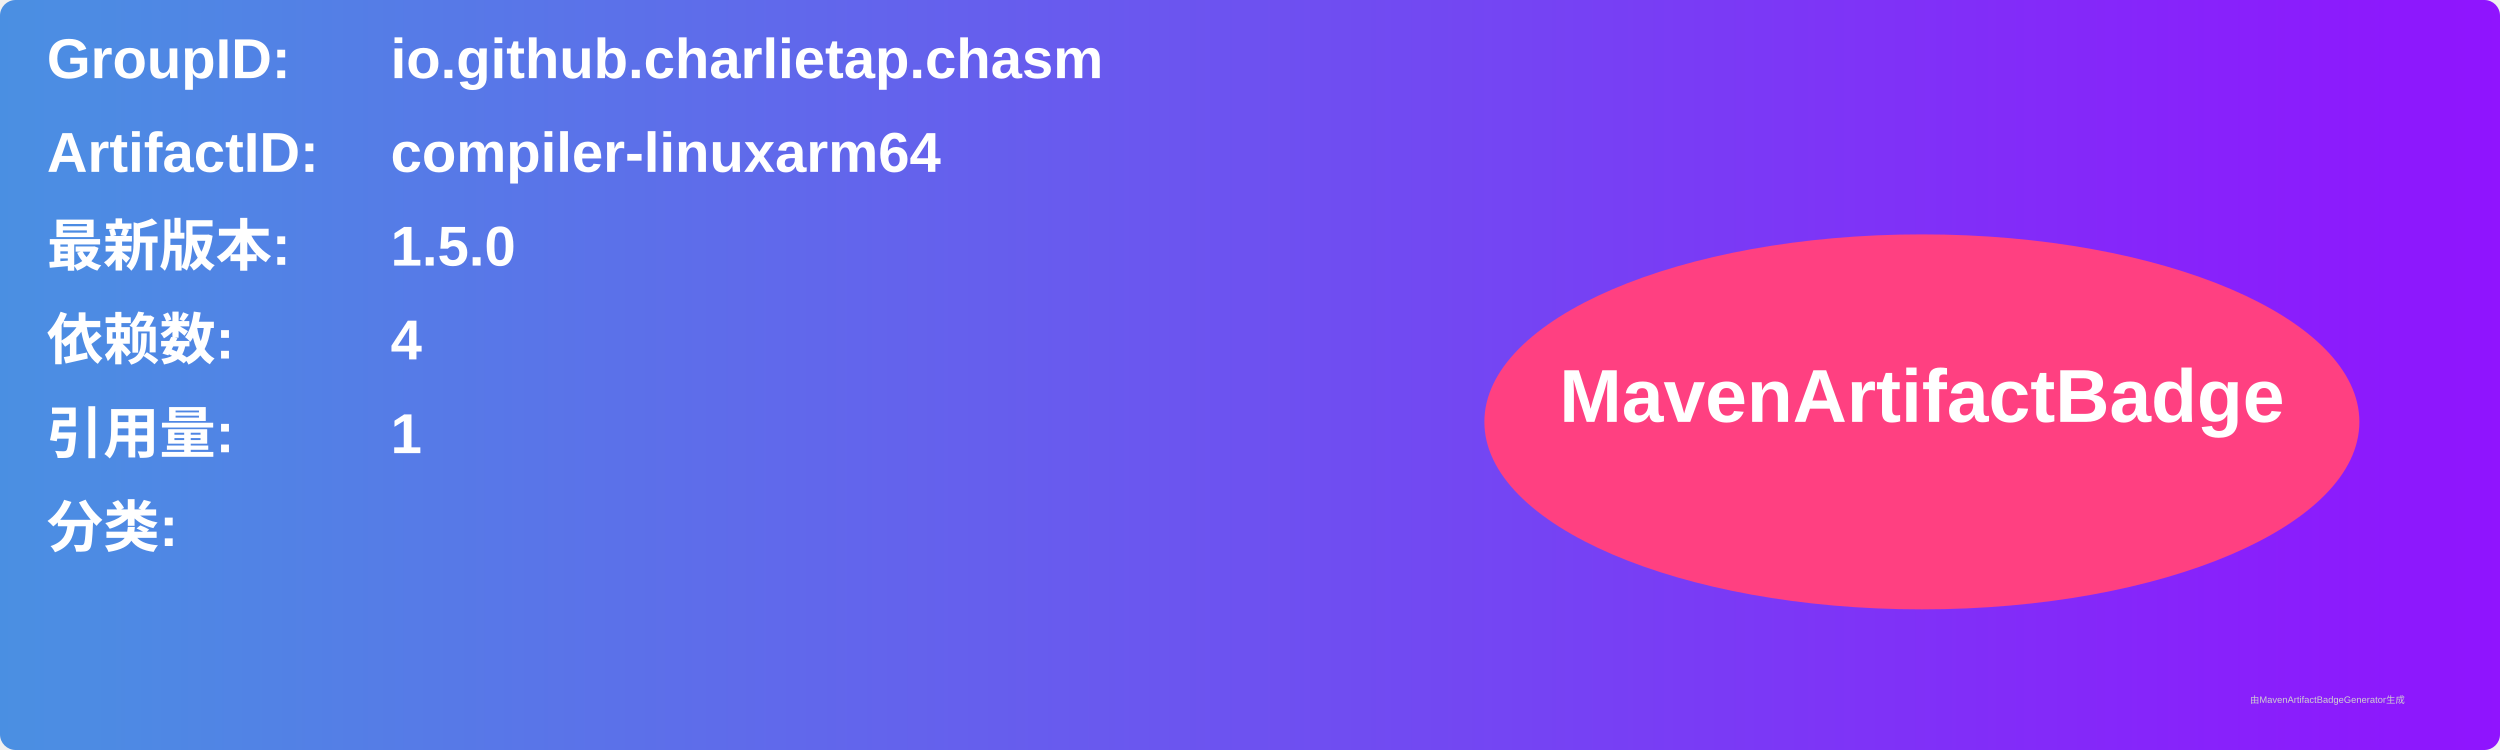
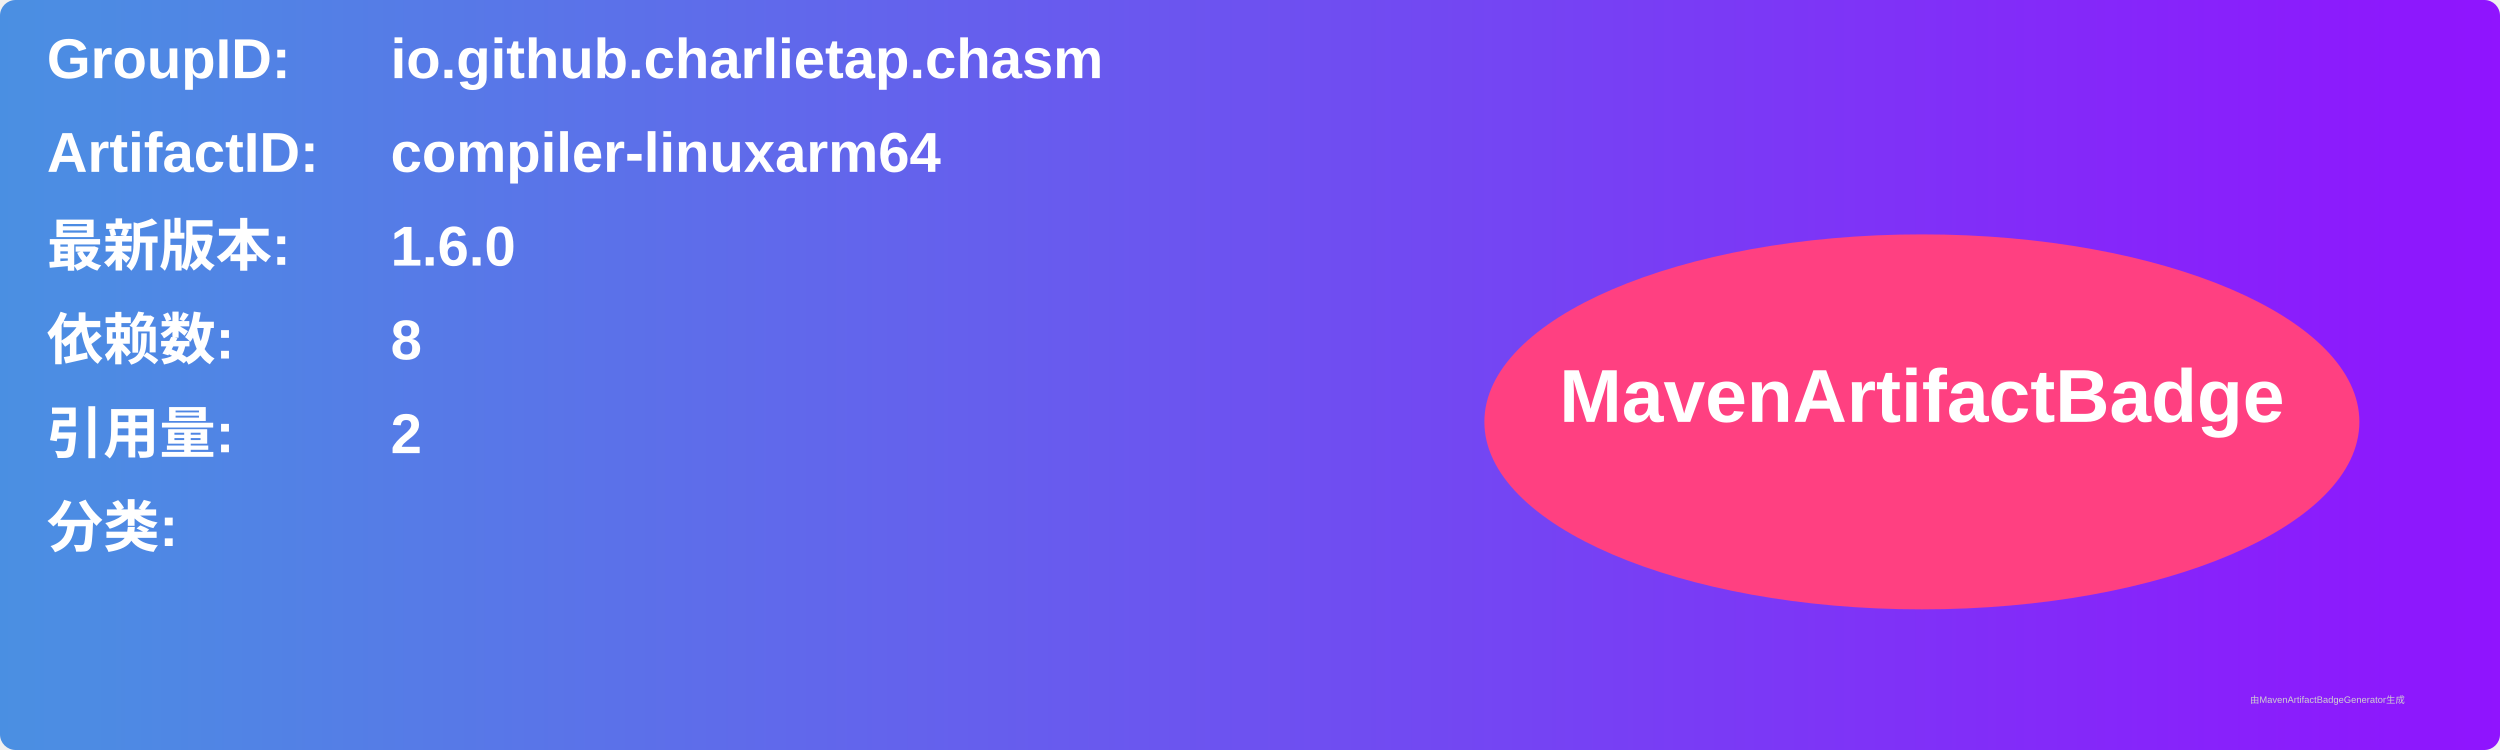
<svg xmlns="http://www.w3.org/2000/svg" width="800" height="240" viewBox="0 0 800 240">
  <linearGradient id="grad" x1="0%" y1="0%" x2="100%" y2="0%">
    <stop offset="0%" stop-color="#4a90e2" />
    <stop offset="100%" stop-color="#9013fe" />
  </linearGradient>
  <rect width="100%" height="100%" rx="5" ry="5" fill="url(#grad)" />
  <g transform="translate(15, 15)">
    <text x="0" y="10" font-family="Arial" font-size="18" fill="white" font-weight="bold" width="260">GroupID:</text>
    <text x="110" y="10" font-family="Arial" font-size="18" fill="white" font-weight="bold" width="460">io.github.charlietap.chasm</text>
    <text x="0" y="40" font-family="Arial" font-size="18" fill="white" font-weight="bold" width="260">ArtifactID:</text>
    <text x="110" y="40" font-family="Arial" font-size="18" fill="white" font-weight="bold" width="460">compiler-linuxarm64</text>
    <text x="0" y="70" font-family="Arial" font-size="18" fill="white" font-weight="bold">最新版本:</text>
    <text x="110" y="70" font-family="Arial" font-size="18" fill="white" font-weight="bold">
-       <tspan font-weight="bold">1.5.0</tspan>
+       <tspan font-weight="bold">1.6.0</tspan>
    </text>
    <text x="0" y="100" font-family="Arial" font-size="18" fill="white" font-weight="bold">依赖数: </text>
    <text x="110" y="100" font-family="Arial" font-size="18" fill="white">
-       <tspan font-weight="bold">4</tspan>
+       <tspan font-weight="bold">8</tspan>
    </text>
    <text x="0" y="130" font-family="Arial" font-size="18" fill="white" font-weight="bold">引用量: </text>
    <text x="110" y="130" font-family="Arial" font-size="18" fill="white">
-       <tspan font-weight="bold">1</tspan>
+       <tspan font-weight="bold">2</tspan>
    </text>
    <text x="0" y="160" font-family="Arial" font-size="18" fill="white" font-weight="bold">分类:</text>
    <text x="10" y="190" font-family="Arial" font-size="10" fill="white">
      <tspan font-weight="bold" />
    </text>
    <ellipse cx="600" cy="120" rx="140" ry="60" fill="#ff4081" />
    <text x="600" y="120" text-anchor="middle" font-family="Arial" font-size="24" fill="white" font-weight="bold">MavenArtifactBadge</text>
  </g>
  <text x="720" y="225" font-family="Arial" font-size="3" fill="#d0d0d0">由MavenArtifactBadgeGenerator生成</text>
</svg>
